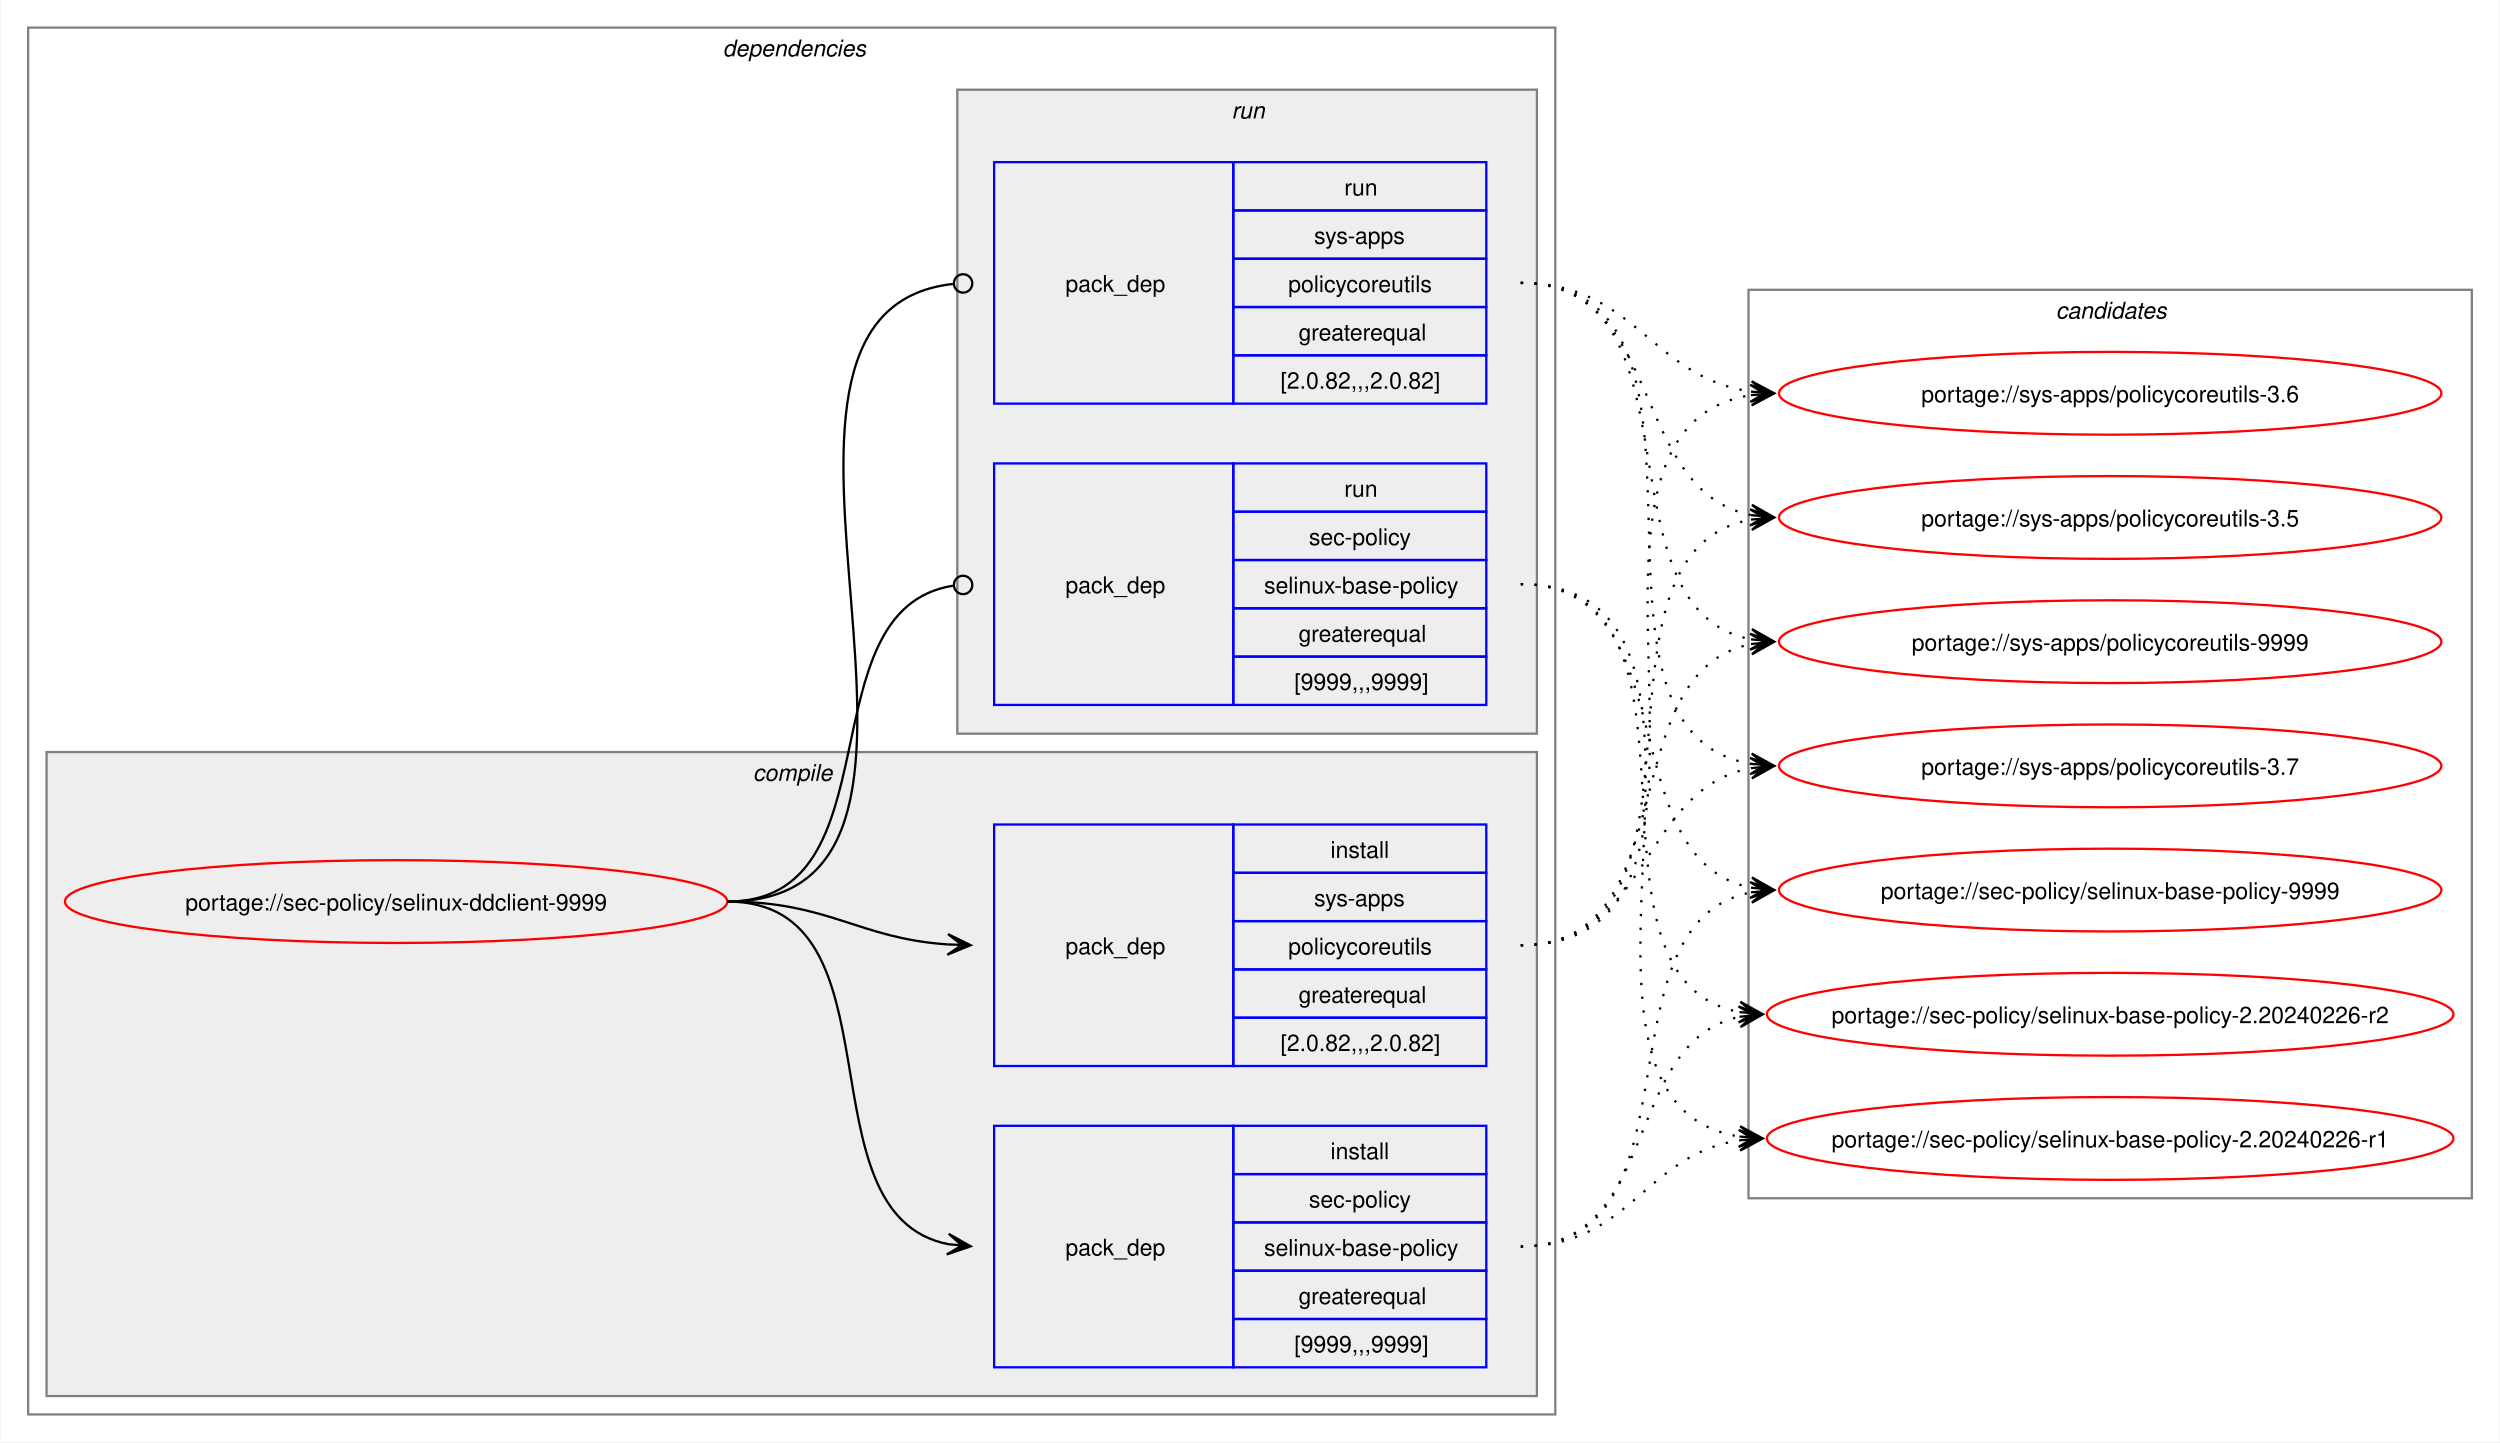
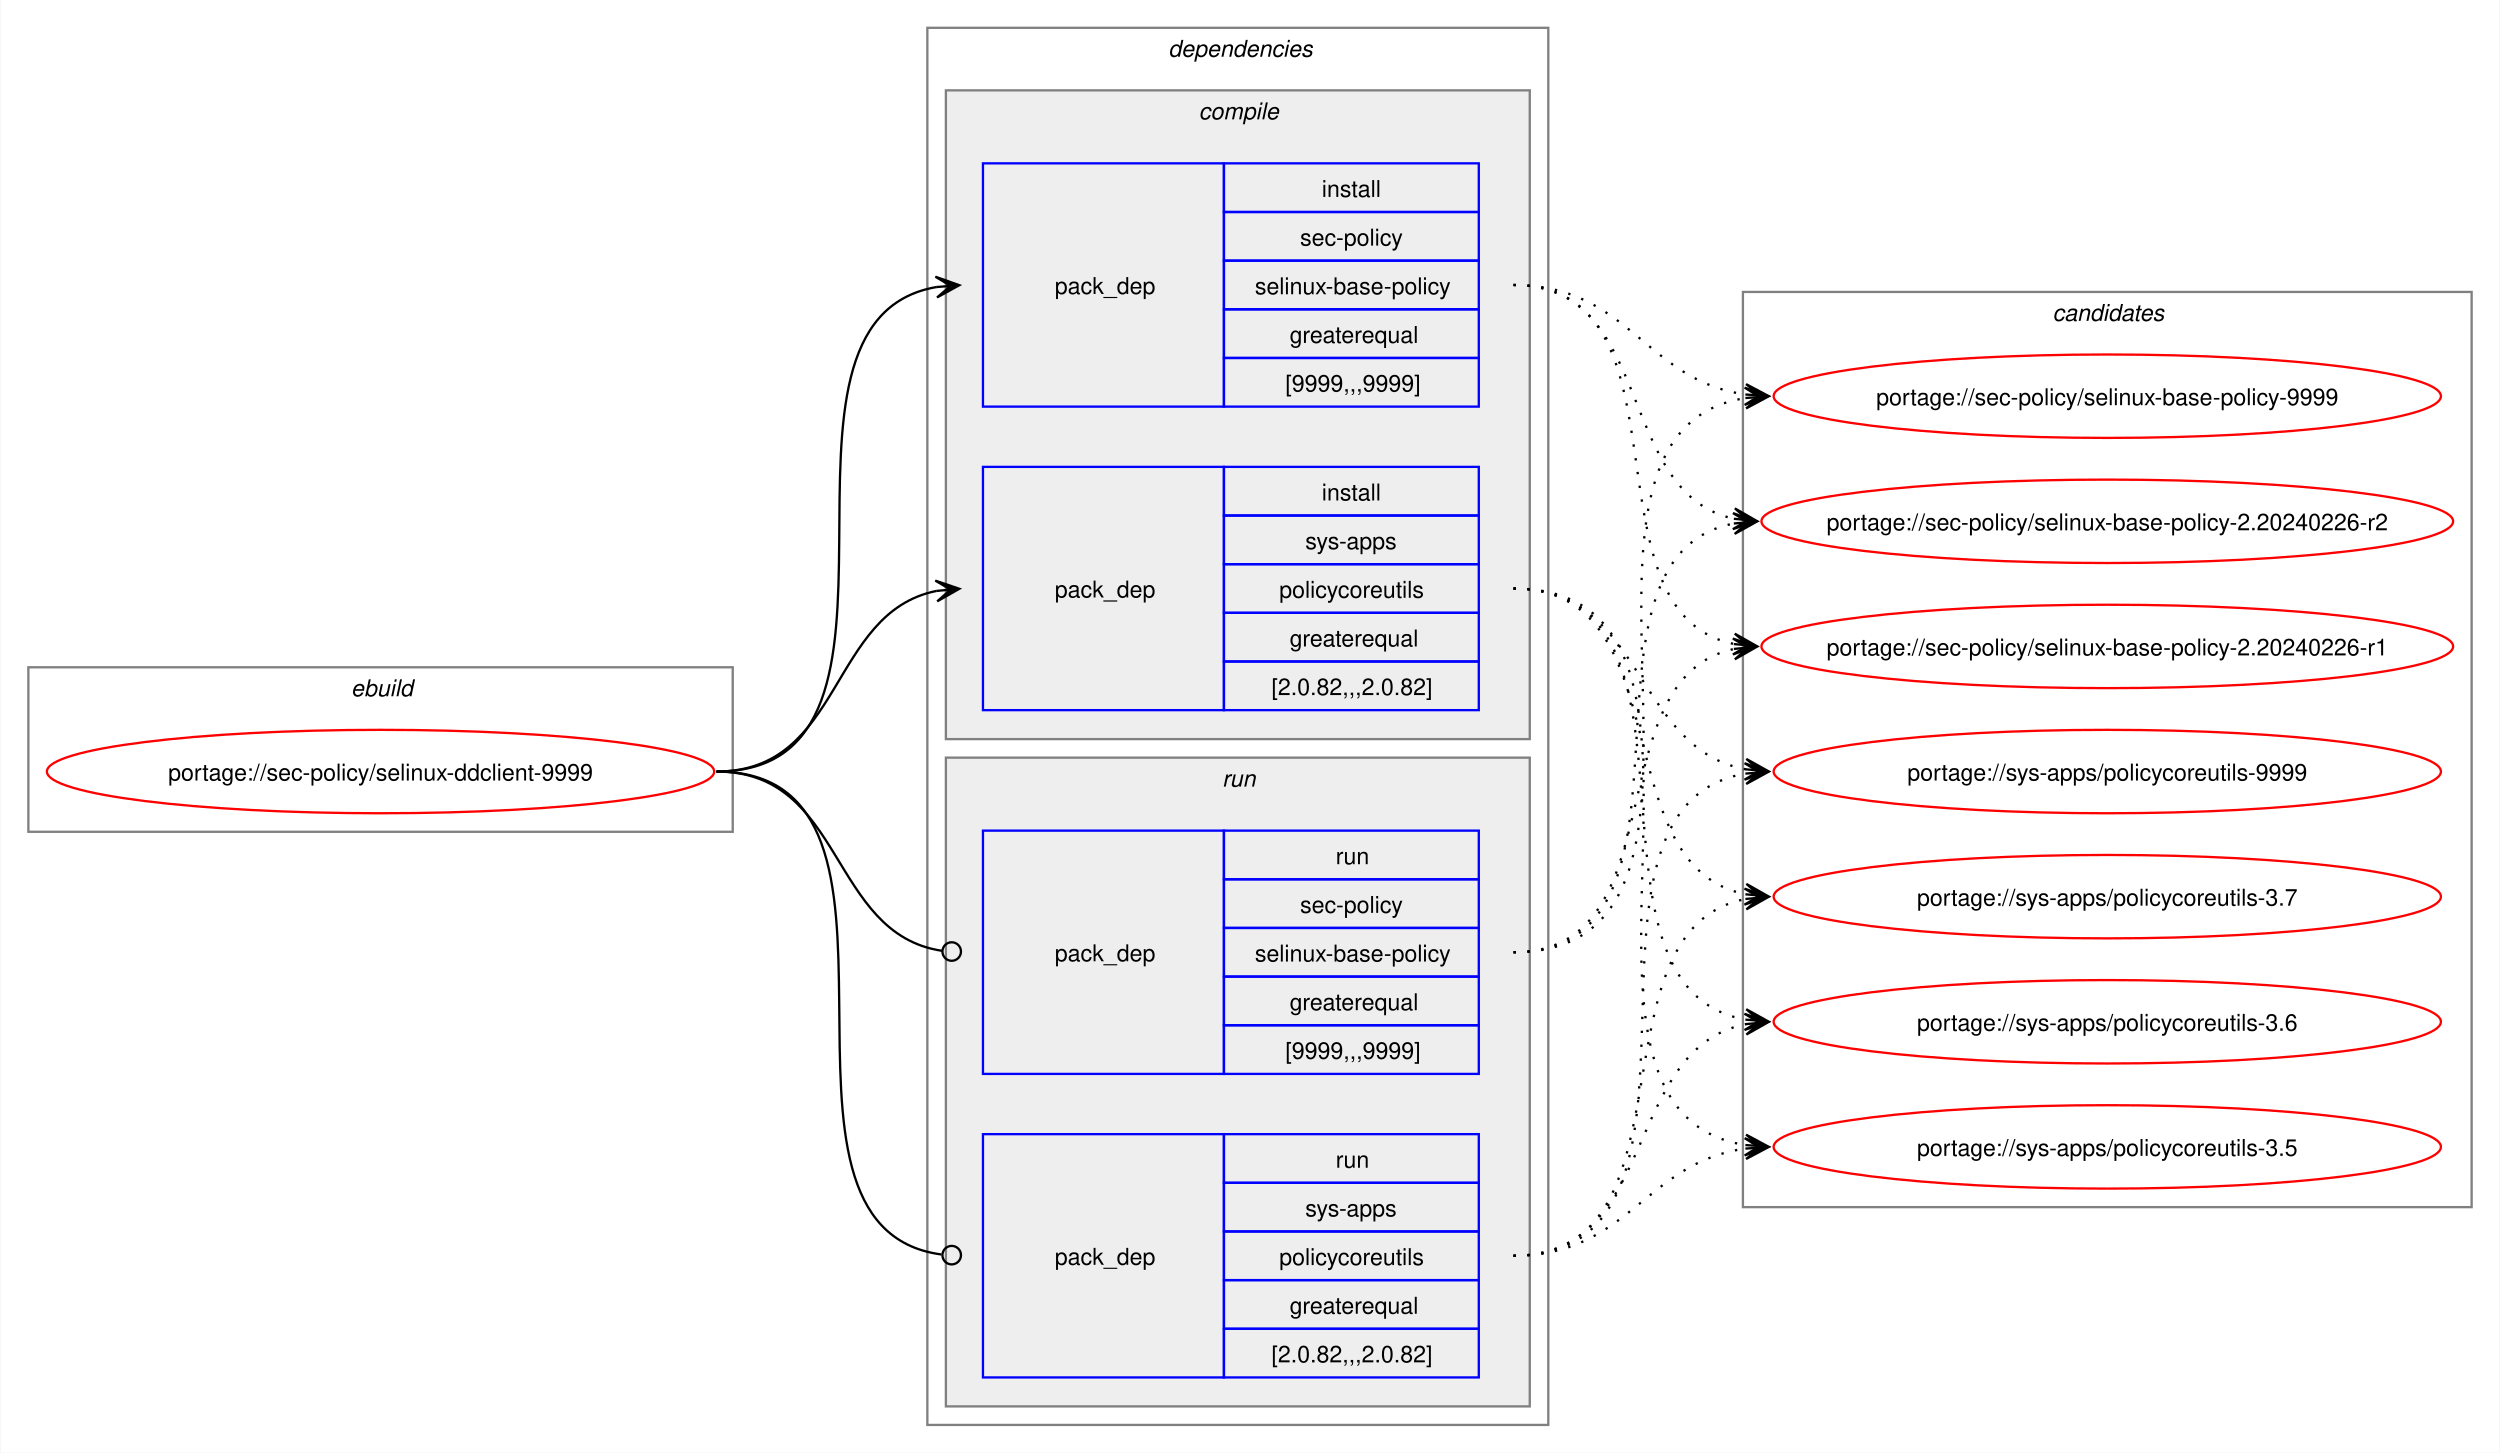
- <svg xmlns="http://www.w3.org/2000/svg" xmlns:xlink="http://www.w3.org/1999/xlink" width="1087pt" height="627pt" viewBox="0.00 0.00 1086.51 627.00">
+ <svg xmlns="http://www.w3.org/2000/svg" xmlns:xlink="http://www.w3.org/1999/xlink" width="1079pt" height="627pt" viewBox="0.00 0.00 1078.51 627.00">
  <g id="graph0" class="graph" transform="scale(1 1) rotate(0) translate(4 623)">
-     <polygon fill="white" stroke="none" points="-4,4 -4,-623 1082.51,-623 1082.51,4 -4,4" />
+     <polygon fill="white" stroke="none" points="-4,4 -4,-623 1074.51,-623 1074.51,4 -4,4" />
+     <g id="clust1" class="cluster">
+       <polygon fill="none" stroke="gray" points="8,-264 8,-335 312,-335 312,-264 8,-264" />
+       <text text-anchor="start" x="147.25" y="-322.5" font-family="Helvetica,sans-Serif" font-style="italic" font-size="10.00">ebuild</text>
+     </g>
    <g id="clust2" class="cluster">
-       <polygon fill="none" stroke="gray" points="8,-8 8,-611 672,-611 672,-8 8,-8" />
-       <text text-anchor="start" x="310" y="-598.5" font-family="Helvetica,sans-Serif" font-style="italic" font-size="10.00">dependencies</text>
+       <polygon fill="none" stroke="gray" points="396,-8 396,-611 664,-611 664,-8 396,-8" />
+       <text text-anchor="start" x="500" y="-598.5" font-family="Helvetica,sans-Serif" font-style="italic" font-size="10.00">dependencies</text>
    </g>
    <g id="clust3" class="cluster">
-       <polygon fill="#eeeeee" stroke="gray" points="16,-16 16,-296 664,-296 664,-16 16,-16" />
-       <text text-anchor="start" x="323.12" y="-283.5" font-family="Helvetica,sans-Serif" font-style="italic" font-size="10.00">compile</text>
+       <polygon fill="#eeeeee" stroke="gray" points="404,-304 404,-584 656,-584 656,-304 404,-304" />
+       <text text-anchor="start" x="513.12" y="-571.5" font-family="Helvetica,sans-Serif" font-style="italic" font-size="10.00">compile</text>
    </g>
    <g id="clust7" class="cluster">
-       <polygon fill="#eeeeee" stroke="gray" points="412,-304 412,-584 664,-584 664,-304 412,-304" />
-       <text text-anchor="start" x="531.25" y="-571.5" font-family="Helvetica,sans-Serif" font-style="italic" font-size="10.00">run</text>
+       <polygon fill="#eeeeee" stroke="gray" points="404,-16 404,-296 656,-296 656,-16 404,-16" />
+       <text text-anchor="start" x="523.25" y="-283.5" font-family="Helvetica,sans-Serif" font-style="italic" font-size="10.00">run</text>
    </g>
    <g id="clust10" class="cluster">
-       <polygon fill="none" stroke="gray" points="756,-102 756,-497 1070.51,-497 1070.51,-102 756,-102" />
-       <text text-anchor="start" x="889.63" y="-484.5" font-family="Helvetica,sans-Serif" font-style="italic" font-size="10.00">candidates</text>
+       <polygon fill="none" stroke="gray" points="748,-102 748,-497 1062.51,-497 1062.51,-102 748,-102" />
+       <text text-anchor="start" x="881.63" y="-484.5" font-family="Helvetica,sans-Serif" font-style="italic" font-size="10.00">candidates</text>
    </g>
    <g id="node1" class="node">
      <g id="a_node1">
        <a xlink:href="../sec-policy/selinux-ddclient-9999.svg" xlink:title="portage://sec-policy/selinux-ddclient-9999">
-           <ellipse fill="none" stroke="red" cx="168" cy="-231" rx="144" ry="18" />
-           <text text-anchor="middle" x="168" y="-227.12" font-family="Helvetica,sans-Serif" font-size="10.00">portage://sec-policy/selinux-ddclient-9999</text>
+           <ellipse fill="none" stroke="red" cx="160" cy="-290" rx="144" ry="18" />
+           <text text-anchor="middle" x="160" y="-286.12" font-family="Helvetica,sans-Serif" font-size="10.00">portage://sec-policy/selinux-ddclient-9999</text>
        </a>
      </g>
    </g>
    <g id="node2" class="node">
-       <polygon fill="none" stroke="blue" points="428,-28.5 428,-133.5 532,-133.5 532,-28.5 428,-28.5" />
-       <text text-anchor="start" x="459" y="-77.12" font-family="Helvetica,sans-Serif" font-size="10.00">pack_dep</text>
-       <polygon fill="none" stroke="blue" points="532,-112.5 532,-133.5 642,-133.5 642,-112.5 532,-112.5" />
-       <text text-anchor="start" x="574.25" y="-119" font-family="Helvetica,sans-Serif" font-size="10.00">install</text>
-       <polygon fill="none" stroke="blue" points="532,-91.5 532,-112.5 642,-112.5 642,-91.5 532,-91.5" />
-       <text text-anchor="start" x="564.87" y="-98" font-family="Helvetica,sans-Serif" font-size="10.00">sec-policy</text>
-       <polygon fill="none" stroke="blue" points="532,-70.5 532,-91.5 642,-91.5 642,-70.5 532,-70.5" />
-       <text text-anchor="start" x="545.37" y="-77" font-family="Helvetica,sans-Serif" font-size="10.00">selinux-base-policy</text>
-       <polygon fill="none" stroke="blue" points="532,-49.5 532,-70.5 642,-70.5 642,-49.5 532,-49.5" />
-       <text text-anchor="start" x="560.37" y="-56" font-family="Helvetica,sans-Serif" font-size="10.00">greaterequal</text>
-       <polygon fill="none" stroke="blue" points="532,-28.5 532,-49.5 642,-49.5 642,-28.5 532,-28.5" />
-       <text text-anchor="start" x="558.5" y="-35" font-family="Helvetica,sans-Serif" font-size="10.00">[9999,,,9999]</text>
+       <polygon fill="none" stroke="blue" points="420,-447.5 420,-552.5 524,-552.5 524,-447.5 420,-447.5" />
+       <text text-anchor="start" x="451" y="-496.12" font-family="Helvetica,sans-Serif" font-size="10.00">pack_dep</text>
+       <polygon fill="none" stroke="blue" points="524,-531.5 524,-552.5 634,-552.5 634,-531.5 524,-531.5" />
+       <text text-anchor="start" x="566.25" y="-538" font-family="Helvetica,sans-Serif" font-size="10.00">install</text>
+       <polygon fill="none" stroke="blue" points="524,-510.5 524,-531.5 634,-531.5 634,-510.5 524,-510.5" />
+       <text text-anchor="start" x="556.87" y="-517" font-family="Helvetica,sans-Serif" font-size="10.00">sec-policy</text>
+       <polygon fill="none" stroke="blue" points="524,-489.5 524,-510.5 634,-510.5 634,-489.5 524,-489.5" />
+       <text text-anchor="start" x="537.37" y="-496" font-family="Helvetica,sans-Serif" font-size="10.00">selinux-base-policy</text>
+       <polygon fill="none" stroke="blue" points="524,-468.5 524,-489.5 634,-489.5 634,-468.5 524,-468.5" />
+       <text text-anchor="start" x="552.37" y="-475" font-family="Helvetica,sans-Serif" font-size="10.00">greaterequal</text>
+       <polygon fill="none" stroke="blue" points="524,-447.5 524,-468.5 634,-468.5 634,-447.5 524,-447.5" />
+       <text text-anchor="start" x="550.5" y="-454" font-family="Helvetica,sans-Serif" font-size="10.00">[9999,,,9999]</text>
    </g>
    <g id="edge1" class="edge">
-       <path fill="none" stroke="black" d="M312,-231C389.89,-231 342.32,-95.29 407.96,-82.04" />
-       <polygon fill="black" stroke="black" points="417.79,-81.11 408.25,-86.53 414.02,-81.47 407.83,-82.05 407.83,-82.05 407.83,-82.05 414.02,-81.47 407.41,-77.57 417.79,-81.11" />
+       <path fill="none" stroke="black" d="M305,-290C405.57,-290 314,-484.31 399.94,-499.11" />
+       <polygon fill="black" stroke="black" points="409.79,-499.9 399.46,-503.59 406.02,-499.6 399.82,-499.1 399.82,-499.1 399.82,-499.1 406.02,-499.6 400.18,-494.61 409.79,-499.9" />
    </g>
    <g id="node3" class="node">
-       <polygon fill="none" stroke="blue" points="428,-159.5 428,-264.5 532,-264.5 532,-159.5 428,-159.5" />
-       <text text-anchor="start" x="459" y="-208.12" font-family="Helvetica,sans-Serif" font-size="10.00">pack_dep</text>
-       <polygon fill="none" stroke="blue" points="532,-243.5 532,-264.5 642,-264.5 642,-243.5 532,-243.5" />
-       <text text-anchor="start" x="574.25" y="-250" font-family="Helvetica,sans-Serif" font-size="10.00">install</text>
-       <polygon fill="none" stroke="blue" points="532,-222.5 532,-243.5 642,-243.5 642,-222.5 532,-222.5" />
-       <text text-anchor="start" x="567.12" y="-229" font-family="Helvetica,sans-Serif" font-size="10.00">sys-apps</text>
-       <polygon fill="none" stroke="blue" points="532,-201.5 532,-222.5 642,-222.5 642,-201.5 532,-201.5" />
-       <text text-anchor="start" x="555.87" y="-208" font-family="Helvetica,sans-Serif" font-size="10.00">policycoreutils</text>
-       <polygon fill="none" stroke="blue" points="532,-180.5 532,-201.5 642,-201.5 642,-180.5 532,-180.5" />
-       <text text-anchor="start" x="560.37" y="-187" font-family="Helvetica,sans-Serif" font-size="10.00">greaterequal</text>
-       <polygon fill="none" stroke="blue" points="532,-159.5 532,-180.5 642,-180.5 642,-159.5 532,-159.5" />
-       <text text-anchor="start" x="552.5" y="-166" font-family="Helvetica,sans-Serif" font-size="10.00">[2.0.82,,,2.0.82]</text>
+       <polygon fill="none" stroke="blue" points="420,-316.5 420,-421.5 524,-421.5 524,-316.5 420,-316.5" />
+       <text text-anchor="start" x="451" y="-365.12" font-family="Helvetica,sans-Serif" font-size="10.00">pack_dep</text>
+       <polygon fill="none" stroke="blue" points="524,-400.5 524,-421.5 634,-421.5 634,-400.5 524,-400.5" />
+       <text text-anchor="start" x="566.25" y="-407" font-family="Helvetica,sans-Serif" font-size="10.00">install</text>
+       <polygon fill="none" stroke="blue" points="524,-379.5 524,-400.5 634,-400.5 634,-379.5 524,-379.5" />
+       <text text-anchor="start" x="559.12" y="-386" font-family="Helvetica,sans-Serif" font-size="10.00">sys-apps</text>
+       <polygon fill="none" stroke="blue" points="524,-358.5 524,-379.5 634,-379.5 634,-358.5 524,-358.5" />
+       <text text-anchor="start" x="547.87" y="-365" font-family="Helvetica,sans-Serif" font-size="10.00">policycoreutils</text>
+       <polygon fill="none" stroke="blue" points="524,-337.5 524,-358.5 634,-358.5 634,-337.5 524,-337.5" />
+       <text text-anchor="start" x="552.37" y="-344" font-family="Helvetica,sans-Serif" font-size="10.00">greaterequal</text>
+       <polygon fill="none" stroke="blue" points="524,-316.5 524,-337.5 634,-337.5 634,-316.5 524,-316.5" />
+       <text text-anchor="start" x="544.5" y="-323" font-family="Helvetica,sans-Serif" font-size="10.00">[2.0.82,,,2.0.82]</text>
    </g>
    <g id="edge2" class="edge">
-       <path fill="none" stroke="black" d="M312,-231C356.34,-231 368.74,-214.99 407.84,-212.36" />
-       <polygon fill="black" stroke="black" points="417.78,-212.04 407.93,-216.86 414,-212.16 407.79,-212.36 407.79,-212.36 407.79,-212.36 414,-212.16 407.64,-207.87 417.78,-212.04" />
+       <path fill="none" stroke="black" d="M305,-290C359.74,-290 353.49,-358.57 399.89,-367.94" />
+       <polygon fill="black" stroke="black" points="409.79,-368.88 399.41,-372.42 406.02,-368.53 399.83,-367.94 399.83,-367.94 399.83,-367.94 406.02,-368.53 400.26,-363.46 409.79,-368.88" />
    </g>
    <g id="node4" class="node">
-       <polygon fill="none" stroke="blue" points="428,-316.5 428,-421.5 532,-421.5 532,-316.5 428,-316.5" />
-       <text text-anchor="start" x="459" y="-365.12" font-family="Helvetica,sans-Serif" font-size="10.00">pack_dep</text>
-       <polygon fill="none" stroke="blue" points="532,-400.5 532,-421.5 642,-421.5 642,-400.5 532,-400.5" />
-       <text text-anchor="start" x="580.25" y="-407" font-family="Helvetica,sans-Serif" font-size="10.00">run</text>
-       <polygon fill="none" stroke="blue" points="532,-379.5 532,-400.5 642,-400.5 642,-379.5 532,-379.5" />
-       <text text-anchor="start" x="564.87" y="-386" font-family="Helvetica,sans-Serif" font-size="10.00">sec-policy</text>
-       <polygon fill="none" stroke="blue" points="532,-358.5 532,-379.5 642,-379.5 642,-358.5 532,-358.5" />
-       <text text-anchor="start" x="545.37" y="-365" font-family="Helvetica,sans-Serif" font-size="10.00">selinux-base-policy</text>
-       <polygon fill="none" stroke="blue" points="532,-337.5 532,-358.5 642,-358.5 642,-337.5 532,-337.5" />
-       <text text-anchor="start" x="560.37" y="-344" font-family="Helvetica,sans-Serif" font-size="10.00">greaterequal</text>
-       <polygon fill="none" stroke="blue" points="532,-316.5 532,-337.5 642,-337.5 642,-316.5 532,-316.5" />
-       <text text-anchor="start" x="558.5" y="-323" font-family="Helvetica,sans-Serif" font-size="10.00">[9999,,,9999]</text>
+       <polygon fill="none" stroke="blue" points="420,-159.5 420,-264.5 524,-264.5 524,-159.5 420,-159.5" />
+       <text text-anchor="start" x="451" y="-208.12" font-family="Helvetica,sans-Serif" font-size="10.00">pack_dep</text>
+       <polygon fill="none" stroke="blue" points="524,-243.5 524,-264.5 634,-264.5 634,-243.5 524,-243.5" />
+       <text text-anchor="start" x="572.25" y="-250" font-family="Helvetica,sans-Serif" font-size="10.00">run</text>
+       <polygon fill="none" stroke="blue" points="524,-222.5 524,-243.5 634,-243.5 634,-222.5 524,-222.5" />
+       <text text-anchor="start" x="556.87" y="-229" font-family="Helvetica,sans-Serif" font-size="10.00">sec-policy</text>
+       <polygon fill="none" stroke="blue" points="524,-201.5 524,-222.5 634,-222.5 634,-201.5 524,-201.5" />
+       <text text-anchor="start" x="537.37" y="-208" font-family="Helvetica,sans-Serif" font-size="10.00">selinux-base-policy</text>
+       <polygon fill="none" stroke="blue" points="524,-180.5 524,-201.5 634,-201.5 634,-180.5 524,-180.5" />
+       <text text-anchor="start" x="552.37" y="-187" font-family="Helvetica,sans-Serif" font-size="10.00">greaterequal</text>
+       <polygon fill="none" stroke="blue" points="524,-159.5 524,-180.5 634,-180.5 634,-159.5 524,-159.5" />
+       <text text-anchor="start" x="550.5" y="-166" font-family="Helvetica,sans-Serif" font-size="10.00">[9999,,,9999]</text>
    </g>
    <g id="edge3" class="edge">
-       <path fill="none" stroke="black" d="M312,-231C386.43,-231 345.13,-357.91 410.07,-368.32" />
-       <ellipse fill="none" stroke="black" cx="414.51" cy="-368.66" rx="4" ry="4" />
+       <path fill="none" stroke="black" d="M305,-290C360.41,-290 353.47,-220.01 402.31,-212.63" />
+       <ellipse fill="none" stroke="black" cx="406.51" cy="-212.32" rx="4" ry="4" />
    </g>
    <g id="node5" class="node">
-       <polygon fill="none" stroke="blue" points="428,-447.5 428,-552.5 532,-552.5 532,-447.5 428,-447.5" />
-       <text text-anchor="start" x="459" y="-496.12" font-family="Helvetica,sans-Serif" font-size="10.00">pack_dep</text>
-       <polygon fill="none" stroke="blue" points="532,-531.5 532,-552.5 642,-552.5 642,-531.5 532,-531.5" />
-       <text text-anchor="start" x="580.25" y="-538" font-family="Helvetica,sans-Serif" font-size="10.00">run</text>
-       <polygon fill="none" stroke="blue" points="532,-510.5 532,-531.5 642,-531.5 642,-510.5 532,-510.5" />
-       <text text-anchor="start" x="567.12" y="-517" font-family="Helvetica,sans-Serif" font-size="10.00">sys-apps</text>
-       <polygon fill="none" stroke="blue" points="532,-489.5 532,-510.5 642,-510.5 642,-489.5 532,-489.5" />
-       <text text-anchor="start" x="555.87" y="-496" font-family="Helvetica,sans-Serif" font-size="10.00">policycoreutils</text>
-       <polygon fill="none" stroke="blue" points="532,-468.5 532,-489.5 642,-489.5 642,-468.5 532,-468.5" />
-       <text text-anchor="start" x="560.37" y="-475" font-family="Helvetica,sans-Serif" font-size="10.00">greaterequal</text>
-       <polygon fill="none" stroke="blue" points="532,-447.5 532,-468.5 642,-468.5 642,-447.5 532,-447.5" />
-       <text text-anchor="start" x="552.5" y="-454" font-family="Helvetica,sans-Serif" font-size="10.00">[2.0.82,,,2.0.82]</text>
+       <polygon fill="none" stroke="blue" points="420,-28.5 420,-133.5 524,-133.5 524,-28.5 420,-28.5" />
+       <text text-anchor="start" x="451" y="-77.12" font-family="Helvetica,sans-Serif" font-size="10.00">pack_dep</text>
+       <polygon fill="none" stroke="blue" points="524,-112.5 524,-133.5 634,-133.5 634,-112.5 524,-112.5" />
+       <text text-anchor="start" x="572.25" y="-119" font-family="Helvetica,sans-Serif" font-size="10.00">run</text>
+       <polygon fill="none" stroke="blue" points="524,-91.5 524,-112.5 634,-112.5 634,-91.5 524,-91.5" />
+       <text text-anchor="start" x="559.12" y="-98" font-family="Helvetica,sans-Serif" font-size="10.00">sys-apps</text>
+       <polygon fill="none" stroke="blue" points="524,-70.5 524,-91.5 634,-91.5 634,-70.5 524,-70.5" />
+       <text text-anchor="start" x="547.87" y="-77" font-family="Helvetica,sans-Serif" font-size="10.00">policycoreutils</text>
+       <polygon fill="none" stroke="blue" points="524,-49.5 524,-70.5 634,-70.5 634,-49.5 524,-49.5" />
+       <text text-anchor="start" x="552.37" y="-56" font-family="Helvetica,sans-Serif" font-size="10.00">greaterequal</text>
+       <polygon fill="none" stroke="blue" points="524,-28.5 524,-49.5 634,-49.5 634,-28.5 524,-28.5" />
+       <text text-anchor="start" x="544.5" y="-35" font-family="Helvetica,sans-Serif" font-size="10.00">[2.0.82,,,2.0.82]</text>
    </g>
    <g id="edge4" class="edge">
-       <path fill="none" stroke="black" d="M312,-231C437.53,-231 297.51,-487.03 410.07,-499.53" />
-       <ellipse fill="none" stroke="black" cx="414.51" cy="-499.76" rx="4" ry="4" />
+       <path fill="none" stroke="black" d="M305,-290C406,-290 312.85,-93.46 402.1,-81.56" />
+       <ellipse fill="none" stroke="black" cx="406.51" cy="-81.28" rx="4" ry="4" />
    </g>
    <g id="node6" class="node">
      <g id="a_node6">
        <a xlink:href="../sec-policy/selinux-base-policy-9999.svg" xlink:title="portage://sec-policy/selinux-base-policy-9999">
-           <ellipse fill="none" stroke="red" cx="913.26" cy="-236" rx="144" ry="18" />
-           <text text-anchor="middle" x="913.26" y="-232.12" font-family="Helvetica,sans-Serif" font-size="10.00">portage://sec-policy/selinux-base-policy-9999</text>
+           <ellipse fill="none" stroke="red" cx="905.26" cy="-452" rx="144" ry="18" />
+           <text text-anchor="middle" x="905.26" y="-448.12" font-family="Helvetica,sans-Serif" font-size="10.00">portage://sec-policy/selinux-base-policy-9999</text>
        </a>
      </g>
    </g>
    <g id="edge5" class="edge">
-       <path fill="none" stroke="black" stroke-dasharray="1,5" d="M657,-81C737.82,-81 688.61,-221.81 757.24,-235.01" />
-       <polygon fill="black" stroke="black" points="767.04,-235.89 756.68,-239.48 763.28,-235.55 757.08,-235 757.08,-235 757.08,-235 763.28,-235.55 757.48,-230.51 767.04,-235.89" />
+       <path fill="none" stroke="black" stroke-dasharray="1,5" d="M649,-500C698.96,-500 705.63,-458.69 749.33,-452.72" />
+       <polygon fill="black" stroke="black" points="759.04,-452.08 749.36,-457.22 755.27,-452.33 749.06,-452.73 749.06,-452.73 749.06,-452.73 755.27,-452.33 748.77,-448.24 759.04,-452.08" />
    </g>
    <g id="node7" class="node">
      <g id="a_node7">
        <a xlink:href="../sec-policy/selinux-base-policy-2.20240226-r2.svg" xlink:title="portage://sec-policy/selinux-base-policy-2.20240226-r2">
-           <ellipse fill="none" stroke="red" cx="913.26" cy="-182" rx="149.26" ry="18" />
-           <text text-anchor="middle" x="913.26" y="-178.12" font-family="Helvetica,sans-Serif" font-size="10.00">portage://sec-policy/selinux-base-policy-2.20240226-r2</text>
+           <ellipse fill="none" stroke="red" cx="905.26" cy="-398" rx="149.26" ry="18" />
+           <text text-anchor="middle" x="905.26" y="-394.12" font-family="Helvetica,sans-Serif" font-size="10.00">portage://sec-policy/selinux-base-policy-2.20240226-r2</text>
        </a>
      </g>
    </g>
    <g id="edge6" class="edge">
-       <path fill="none" stroke="black" stroke-dasharray="1,5" d="M657,-81C718.21,-81 700.69,-170.14 752.36,-180.93" />
-       <polygon fill="black" stroke="black" points="762.04,-181.88 751.65,-185.39 758.28,-181.51 752.09,-180.91 752.09,-180.91 752.09,-180.91 758.28,-181.51 752.53,-176.43 762.04,-181.88" />
+       <path fill="none" stroke="black" stroke-dasharray="1,5" d="M649,-500C710.5,-500 692.45,-409.98 744.32,-399.08" />
+       <polygon fill="black" stroke="black" points="754.04,-398.12 744.53,-403.58 750.28,-398.49 744.09,-399.1 744.09,-399.1 744.09,-399.1 750.28,-398.49 743.65,-394.62 754.04,-398.12" />
    </g>
    <g id="node8" class="node">
      <g id="a_node8">
        <a xlink:href="../sec-policy/selinux-base-policy-2.20240226-r1.svg" xlink:title="portage://sec-policy/selinux-base-policy-2.20240226-r1">
-           <ellipse fill="none" stroke="red" cx="913.26" cy="-128" rx="149.26" ry="18" />
-           <text text-anchor="middle" x="913.26" y="-124.12" font-family="Helvetica,sans-Serif" font-size="10.00">portage://sec-policy/selinux-base-policy-2.20240226-r1</text>
+           <ellipse fill="none" stroke="red" cx="905.26" cy="-344" rx="149.26" ry="18" />
+           <text text-anchor="middle" x="905.26" y="-340.12" font-family="Helvetica,sans-Serif" font-size="10.00">portage://sec-policy/selinux-base-policy-2.20240226-r1</text>
        </a>
      </g>
    </g>
    <g id="edge7" class="edge">
-       <path fill="none" stroke="black" stroke-dasharray="1,5" d="M657,-81C704.7,-81 710.88,-121.11 752.26,-127.22" />
-       <polygon fill="black" stroke="black" points="762.04,-127.91 751.75,-131.7 758.27,-127.65 752.06,-127.21 752.06,-127.21 752.06,-127.21 758.27,-127.65 752.38,-122.72 762.04,-127.91" />
+       <path fill="none" stroke="black" stroke-dasharray="1,5" d="M649,-500C728.96,-500 676.82,-358.28 744.39,-345" />
+       <polygon fill="black" stroke="black" points="754.04,-344.11 744.49,-349.51 750.28,-344.46 744.08,-345.02 744.08,-345.02 744.08,-345.02 750.28,-344.46 743.67,-340.54 754.04,-344.11" />
    </g>
    <g id="node9" class="node">
      <g id="a_node9">
        <a xlink:href="../sys-apps/policycoreutils-9999.svg" xlink:title="portage://sys-apps/policycoreutils-9999">
-           <ellipse fill="none" stroke="red" cx="913.26" cy="-344" rx="144" ry="18" />
-           <text text-anchor="middle" x="913.26" y="-340.12" font-family="Helvetica,sans-Serif" font-size="10.00">portage://sys-apps/policycoreutils-9999</text>
+           <ellipse fill="none" stroke="red" cx="905.26" cy="-290" rx="144" ry="18" />
+           <text text-anchor="middle" x="905.26" y="-286.12" font-family="Helvetica,sans-Serif" font-size="10.00">portage://sys-apps/policycoreutils-9999</text>
        </a>
      </g>
    </g>
    <g id="edge8" class="edge">
-       <path fill="none" stroke="black" stroke-dasharray="1,5" d="M657,-212C729.83,-212 695.51,-330.93 757.46,-343.01" />
-       <polygon fill="black" stroke="black" points="767.04,-343.89 756.67,-347.46 763.28,-343.55 757.08,-342.98 757.08,-342.98 757.08,-342.98 763.28,-343.55 757.49,-338.5 767.04,-343.89" />
+       <path fill="none" stroke="black" stroke-dasharray="1,5" d="M649,-369C705.74,-369 700.61,-299.86 749.37,-290.94" />
+       <polygon fill="black" stroke="black" points="759.04,-290.11 749.47,-295.45 755.27,-290.43 749.08,-290.97 749.08,-290.97 749.08,-290.97 755.27,-290.43 748.69,-286.48 759.04,-290.11" />
    </g>
    <g id="node10" class="node">
      <g id="a_node10">
        <a xlink:href="../sys-apps/policycoreutils-3.7.svg" xlink:title="portage://sys-apps/policycoreutils-3.7">
-           <ellipse fill="none" stroke="red" cx="913.26" cy="-290" rx="144" ry="18" />
-           <text text-anchor="middle" x="913.26" y="-286.12" font-family="Helvetica,sans-Serif" font-size="10.00">portage://sys-apps/policycoreutils-3.7</text>
+           <ellipse fill="none" stroke="red" cx="905.26" cy="-236" rx="144" ry="18" />
+           <text text-anchor="middle" x="905.26" y="-232.12" font-family="Helvetica,sans-Serif" font-size="10.00">portage://sys-apps/policycoreutils-3.7</text>
        </a>
      </g>
    </g>
    <g id="edge9" class="edge">
-       <path fill="none" stroke="black" stroke-dasharray="1,5" d="M657,-212C713.38,-212 708.82,-279.98 757.11,-289.01" />
-       <polygon fill="black" stroke="black" points="767.04,-289.89 756.68,-293.49 763.27,-289.56 757.08,-289.01 757.08,-289.01 757.08,-289.01 763.27,-289.56 757.48,-284.53 767.04,-289.89" />
+       <path fill="none" stroke="black" stroke-dasharray="1,5" d="M649,-369C722.15,-369 687.24,-249.16 749.41,-236.99" />
+       <polygon fill="black" stroke="black" points="759.04,-236.11 749.49,-241.51 755.28,-236.46 749.08,-237.02 749.08,-237.02 749.08,-237.02 755.28,-236.46 748.67,-232.54 759.04,-236.11" />
    </g>
    <g id="node11" class="node">
      <g id="a_node11">
        <a xlink:href="../sys-apps/policycoreutils-3.6.svg" xlink:title="portage://sys-apps/policycoreutils-3.6">
-           <ellipse fill="none" stroke="red" cx="913.26" cy="-452" rx="144" ry="18" />
-           <text text-anchor="middle" x="913.26" y="-448.12" font-family="Helvetica,sans-Serif" font-size="10.00">portage://sys-apps/policycoreutils-3.6</text>
+           <ellipse fill="none" stroke="red" cx="905.26" cy="-182" rx="144" ry="18" />
+           <text text-anchor="middle" x="905.26" y="-178.12" font-family="Helvetica,sans-Serif" font-size="10.00">portage://sys-apps/policycoreutils-3.6</text>
        </a>
      </g>
    </g>
    <g id="edge10" class="edge">
-       <path fill="none" stroke="black" stroke-dasharray="1,5" d="M657,-212C770.67,-212 658.65,-436.33 757.33,-451.22" />
-       <polygon fill="black" stroke="black" points="767.04,-451.91 756.75,-455.69 763.27,-451.65 757.07,-451.21 757.07,-451.21 757.07,-451.21 763.27,-451.65 757.38,-446.72 767.04,-451.91" />
+       <path fill="none" stroke="black" stroke-dasharray="1,5" d="M649,-369C741.74,-369 669.99,-197.03 749.23,-182.92" />
+       <polygon fill="black" stroke="black" points="759.04,-182.1 749.45,-187.42 755.27,-182.42 749.08,-182.93 749.08,-182.93 749.08,-182.93 755.27,-182.42 748.7,-178.45 759.04,-182.1" />
    </g>
    <g id="node12" class="node">
      <g id="a_node12">
        <a xlink:href="../sys-apps/policycoreutils-3.5.svg" xlink:title="portage://sys-apps/policycoreutils-3.5">
-           <ellipse fill="none" stroke="red" cx="913.26" cy="-398" rx="144" ry="18" />
-           <text text-anchor="middle" x="913.26" y="-394.12" font-family="Helvetica,sans-Serif" font-size="10.00">portage://sys-apps/policycoreutils-3.5</text>
+           <ellipse fill="none" stroke="red" cx="905.26" cy="-128" rx="144" ry="18" />
+           <text text-anchor="middle" x="905.26" y="-124.12" font-family="Helvetica,sans-Serif" font-size="10.00">portage://sys-apps/policycoreutils-3.5</text>
        </a>
      </g>
    </g>
    <g id="edge11" class="edge">
-       <path fill="none" stroke="black" stroke-dasharray="1,5" d="M657,-212C749.38,-212 678.31,-383.06 757.28,-397.09" />
-       <polygon fill="black" stroke="black" points="767.04,-397.9 756.7,-401.55 763.27,-397.59 757.08,-397.07 757.08,-397.07 757.08,-397.07 763.27,-397.59 757.45,-392.59 767.04,-397.9" />
+       <path fill="none" stroke="black" stroke-dasharray="1,5" d="M649,-369C763.06,-369 650.29,-143.74 749.29,-128.78" />
+       <polygon fill="black" stroke="black" points="759.04,-128.09 749.38,-133.28 755.27,-128.35 749.07,-128.8 749.07,-128.8 749.07,-128.8 755.27,-128.35 748.75,-124.31 759.04,-128.09" />
    </g>
    <g id="edge12" class="edge">
-       <path fill="none" stroke="black" stroke-dasharray="1,5" d="M657,-369C730.15,-369 695.24,-249.16 757.41,-236.99" />
-       <polygon fill="black" stroke="black" points="767.04,-236.11 757.49,-241.51 763.28,-236.46 757.08,-237.02 757.08,-237.02 757.08,-237.02 763.28,-236.46 756.67,-232.54 767.04,-236.11" />
+       <path fill="none" stroke="black" stroke-dasharray="1,5" d="M649,-212C762.67,-212 650.65,-436.33 749.33,-451.22" />
+       <polygon fill="black" stroke="black" points="759.04,-451.91 748.75,-455.69 755.27,-451.65 749.07,-451.21 749.07,-451.21 749.07,-451.21 755.27,-451.65 749.38,-446.72 759.04,-451.91" />
    </g>
    <g id="edge13" class="edge">
-       <path fill="none" stroke="black" stroke-dasharray="1,5" d="M657,-369C748.67,-369 674.33,-197.03 752.38,-182.92" />
-       <polygon fill="black" stroke="black" points="762.04,-182.1 752.46,-187.43 758.27,-182.42 752.08,-182.94 752.08,-182.94 752.08,-182.94 758.27,-182.42 751.7,-178.46 762.04,-182.1" />
+       <path fill="none" stroke="black" stroke-dasharray="1,5" d="M649,-212C740.3,-212 666.65,-383.06 744.42,-397.09" />
+       <polygon fill="black" stroke="black" points="754.04,-397.9 743.7,-401.54 750.27,-397.58 744.08,-397.06 744.08,-397.06 744.08,-397.06 750.27,-397.58 744.45,-392.57 754.04,-397.9" />
    </g>
    <g id="edge14" class="edge">
-       <path fill="none" stroke="black" stroke-dasharray="1,5" d="M657,-369C770.06,-369 654.65,-144.19 752.09,-128.83" />
-       <polygon fill="black" stroke="black" points="762.04,-128.09 752.4,-133.31 758.27,-128.37 752.07,-128.83 752.07,-128.83 752.07,-128.83 758.27,-128.37 751.74,-124.34 762.04,-128.09" />
+       <path fill="none" stroke="black" stroke-dasharray="1,5" d="M649,-212C720.34,-212 684.29,-330.45 744.3,-342.94" />
+       <polygon fill="black" stroke="black" points="754.04,-343.88 743.65,-347.4 750.28,-343.52 744.09,-342.92 744.09,-342.92 744.09,-342.92 750.28,-343.52 744.52,-338.44 754.04,-343.88" />
    </g>
    <g id="edge15" class="edge">
-       <path fill="none" stroke="black" stroke-dasharray="1,5" d="M657,-500C738.17,-500 688.32,-358.28 757.2,-345" />
-       <polygon fill="black" stroke="black" points="767.04,-344.11 757.49,-349.49 763.28,-344.45 757.08,-345.01 757.08,-345.01 757.08,-345.01 763.28,-344.45 756.68,-340.53 767.04,-344.11" />
+       <path fill="none" stroke="black" stroke-dasharray="1,5" d="M649,-81C750.22,-81 662.29,-274.38 749.1,-289.11" />
+       <polygon fill="black" stroke="black" points="759.04,-289.9 748.72,-293.6 755.27,-289.6 749.07,-289.11 749.07,-289.11 749.07,-289.11 755.27,-289.6 749.43,-284.63 759.04,-289.9" />
    </g>
    <g id="edge16" class="edge">
-       <path fill="none" stroke="black" stroke-dasharray="1,5" d="M657,-500C758.7,-500 669.77,-305.3 757.33,-290.85" />
-       <polygon fill="black" stroke="black" points="767.04,-290.09 757.42,-295.35 763.27,-290.39 757.07,-290.87 757.07,-290.87 757.07,-290.87 763.27,-290.39 756.72,-286.38 767.04,-290.09" />
+       <path fill="none" stroke="black" stroke-dasharray="1,5" d="M649,-81C729.82,-81 680.61,-221.81 749.24,-235.01" />
+       <polygon fill="black" stroke="black" points="759.04,-235.89 748.68,-239.48 755.28,-235.55 749.08,-235 749.08,-235 749.08,-235 755.28,-235.55 749.48,-230.51 759.04,-235.89" />
    </g>
    <g id="edge17" class="edge">
-       <path fill="none" stroke="black" stroke-dasharray="1,5" d="M657,-500C706.96,-500 713.63,-458.69 757.33,-452.72" />
-       <polygon fill="black" stroke="black" points="767.04,-452.08 757.36,-457.22 763.27,-452.33 757.06,-452.73 757.06,-452.73 757.06,-452.73 763.27,-452.33 756.77,-448.24 767.04,-452.08" />
+       <path fill="none" stroke="black" stroke-dasharray="1,5" d="M649,-81C711.87,-81 695.78,-170.51 749.4,-181" />
+       <polygon fill="black" stroke="black" points="759.04,-181.89 748.67,-185.45 755.28,-181.54 749.08,-180.97 749.08,-180.97 749.08,-180.97 755.28,-181.54 749.5,-176.49 759.04,-181.89" />
    </g>
    <g id="edge18" class="edge">
-       <path fill="none" stroke="black" stroke-dasharray="1,5" d="M657,-500C720.15,-500 703.55,-409.6 757.35,-399.01" />
-       <polygon fill="black" stroke="black" points="767.04,-398.11 757.5,-403.52 763.28,-398.46 757.08,-399.03 757.08,-399.03 757.08,-399.03 763.28,-398.46 756.67,-394.55 767.04,-398.11" />
+       <path fill="none" stroke="black" stroke-dasharray="1,5" d="M649,-81C698.69,-81 705.72,-121.28 749.09,-127.26" />
+       <polygon fill="black" stroke="black" points="759.04,-127.92 748.76,-131.75 755.27,-127.67 749.06,-127.26 749.06,-127.26 749.06,-127.26 755.27,-127.67 749.36,-122.77 759.04,-127.92" />
    </g>
  </g>
</svg>
